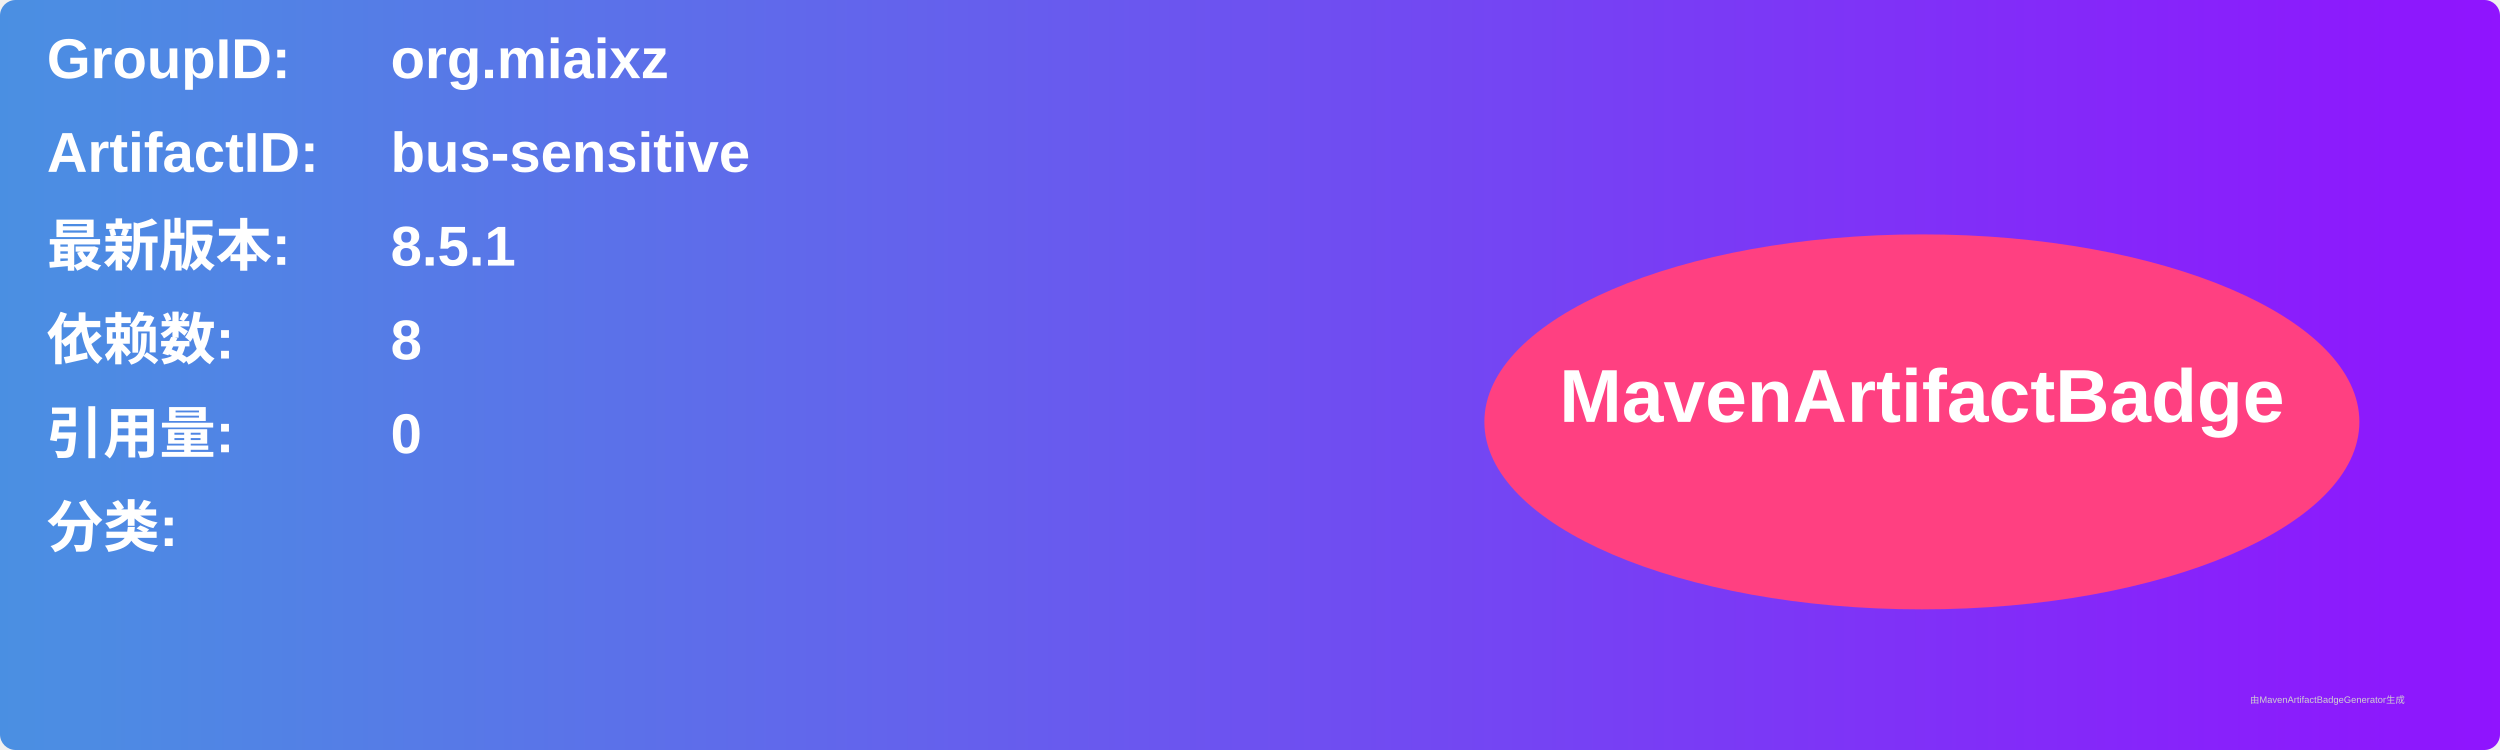
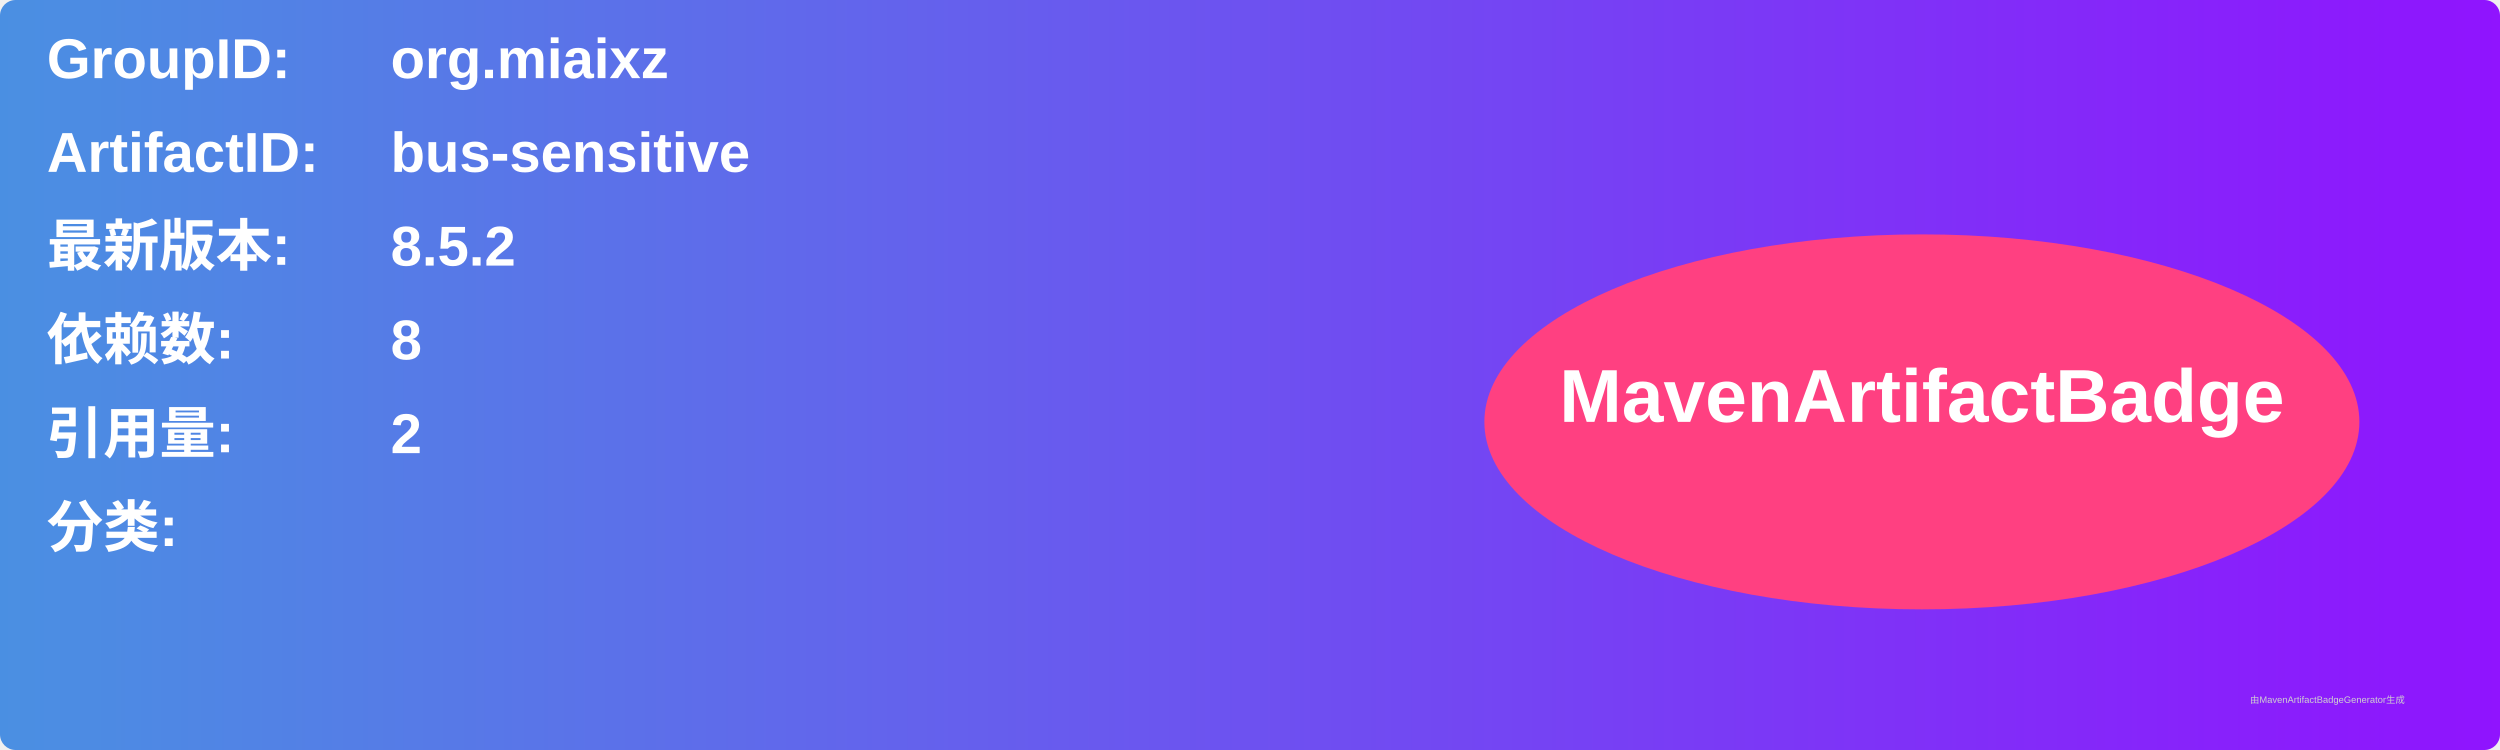
<svg xmlns="http://www.w3.org/2000/svg" width="800" height="240" viewBox="0 0 800 240">
  <linearGradient id="grad" x1="0%" y1="0%" x2="100%" y2="0%">
    <stop offset="0%" stop-color="#4a90e2" />
    <stop offset="100%" stop-color="#9013fe" />
  </linearGradient>
  <rect width="100%" height="100%" rx="5" ry="5" fill="url(#grad)" />
  <g transform="translate(15, 15)">
    <text x="0" y="10" font-family="Arial" font-size="18" fill="white" font-weight="bold" width="260">GroupID:</text>
    <text x="110" y="10" font-family="Arial" font-size="18" fill="white" font-weight="bold" width="460">org.miaixz</text>
    <text x="0" y="40" font-family="Arial" font-size="18" fill="white" font-weight="bold" width="260">ArtifactID:</text>
    <text x="110" y="40" font-family="Arial" font-size="18" fill="white" font-weight="bold" width="460">bus-sensitive</text>
    <text x="0" y="70" font-family="Arial" font-size="18" fill="white" font-weight="bold">最新版本:</text>
    <text x="110" y="70" font-family="Arial" font-size="18" fill="white" font-weight="bold">
-       <tspan font-weight="bold">8.5.1</tspan>
+       <tspan font-weight="bold">8.5.2</tspan>
    </text>
    <text x="0" y="100" font-family="Arial" font-size="18" fill="white" font-weight="bold">依赖数: </text>
    <text x="110" y="100" font-family="Arial" font-size="18" fill="white">
      <tspan font-weight="bold">8</tspan>
    </text>
    <text x="0" y="130" font-family="Arial" font-size="18" fill="white" font-weight="bold">引用量: </text>
    <text x="110" y="130" font-family="Arial" font-size="18" fill="white">
-       <tspan font-weight="bold">0</tspan>
+       <tspan font-weight="bold">2</tspan>
    </text>
    <text x="0" y="160" font-family="Arial" font-size="18" fill="white" font-weight="bold">分类:</text>
    <text x="10" y="190" font-family="Arial" font-size="10" fill="white">
      <tspan font-weight="bold" />
    </text>
    <ellipse cx="600" cy="120" rx="140" ry="60" fill="#ff4081" />
    <text x="600" y="120" text-anchor="middle" font-family="Arial" font-size="24" fill="white" font-weight="bold">MavenArtifactBadge</text>
  </g>
  <text x="720" y="225" font-family="Arial" font-size="3" fill="#d0d0d0">由MavenArtifactBadgeGenerator生成</text>
</svg>
